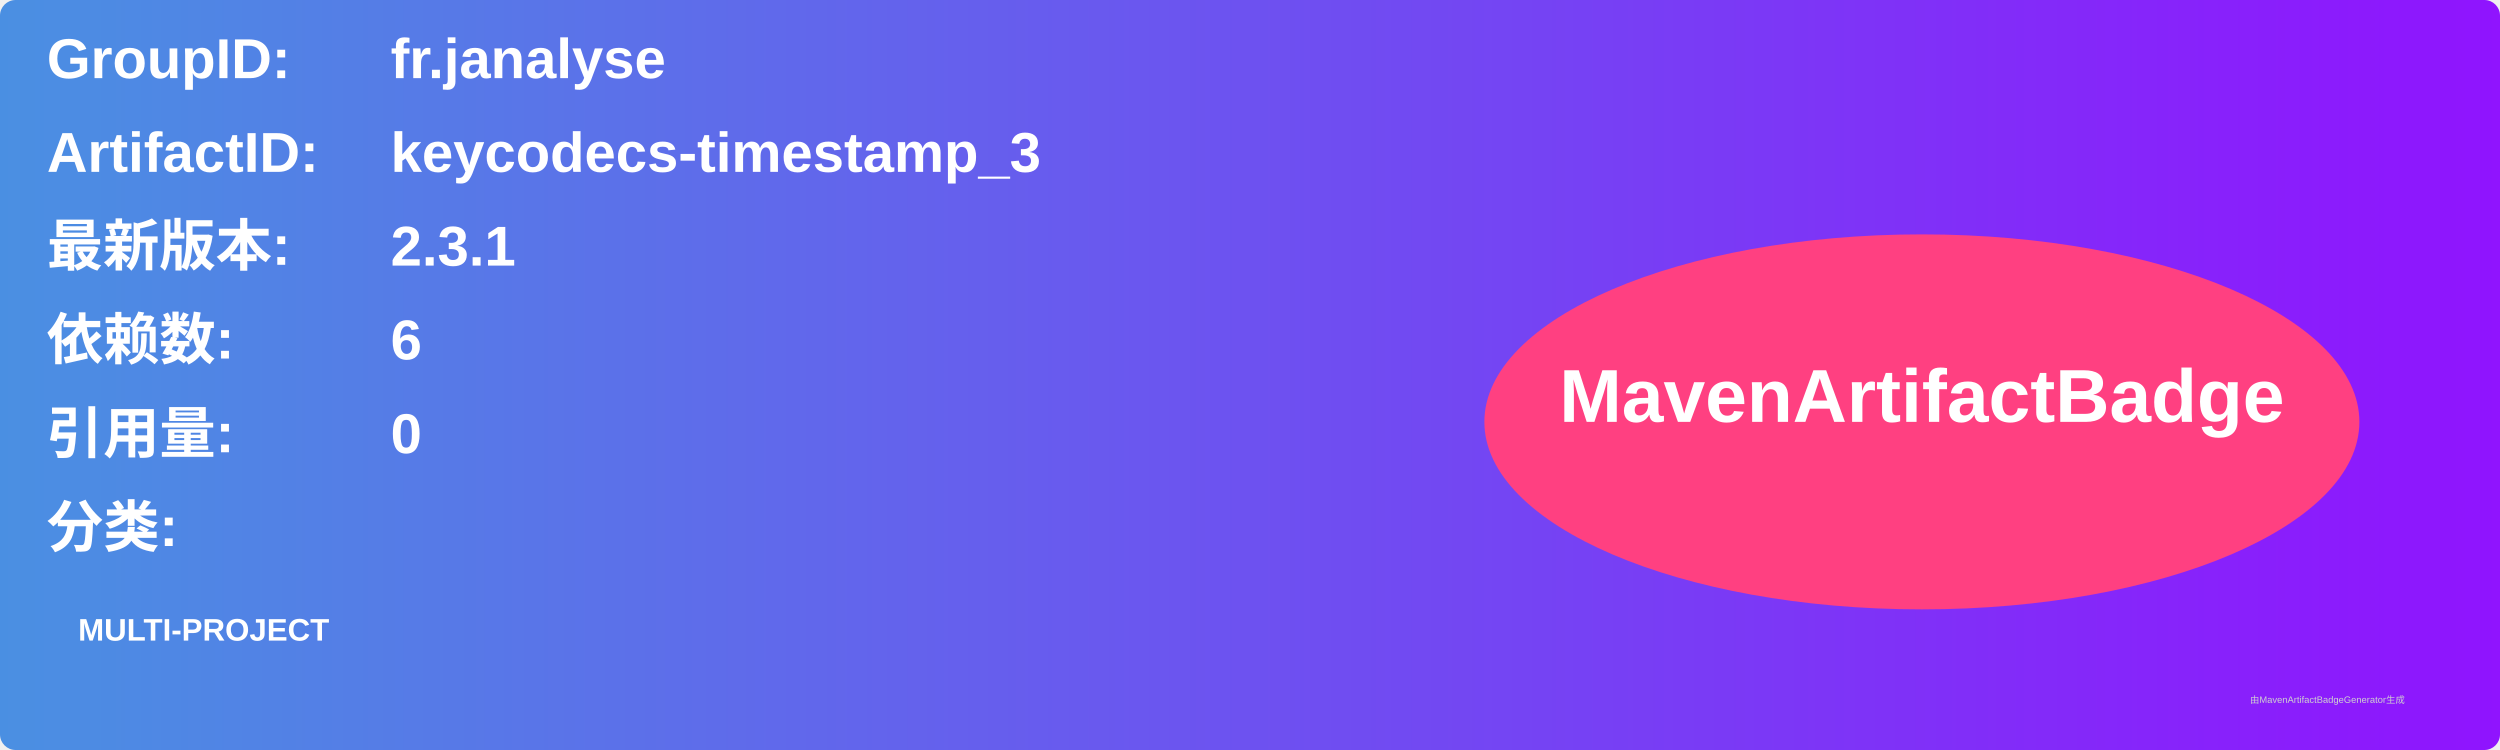
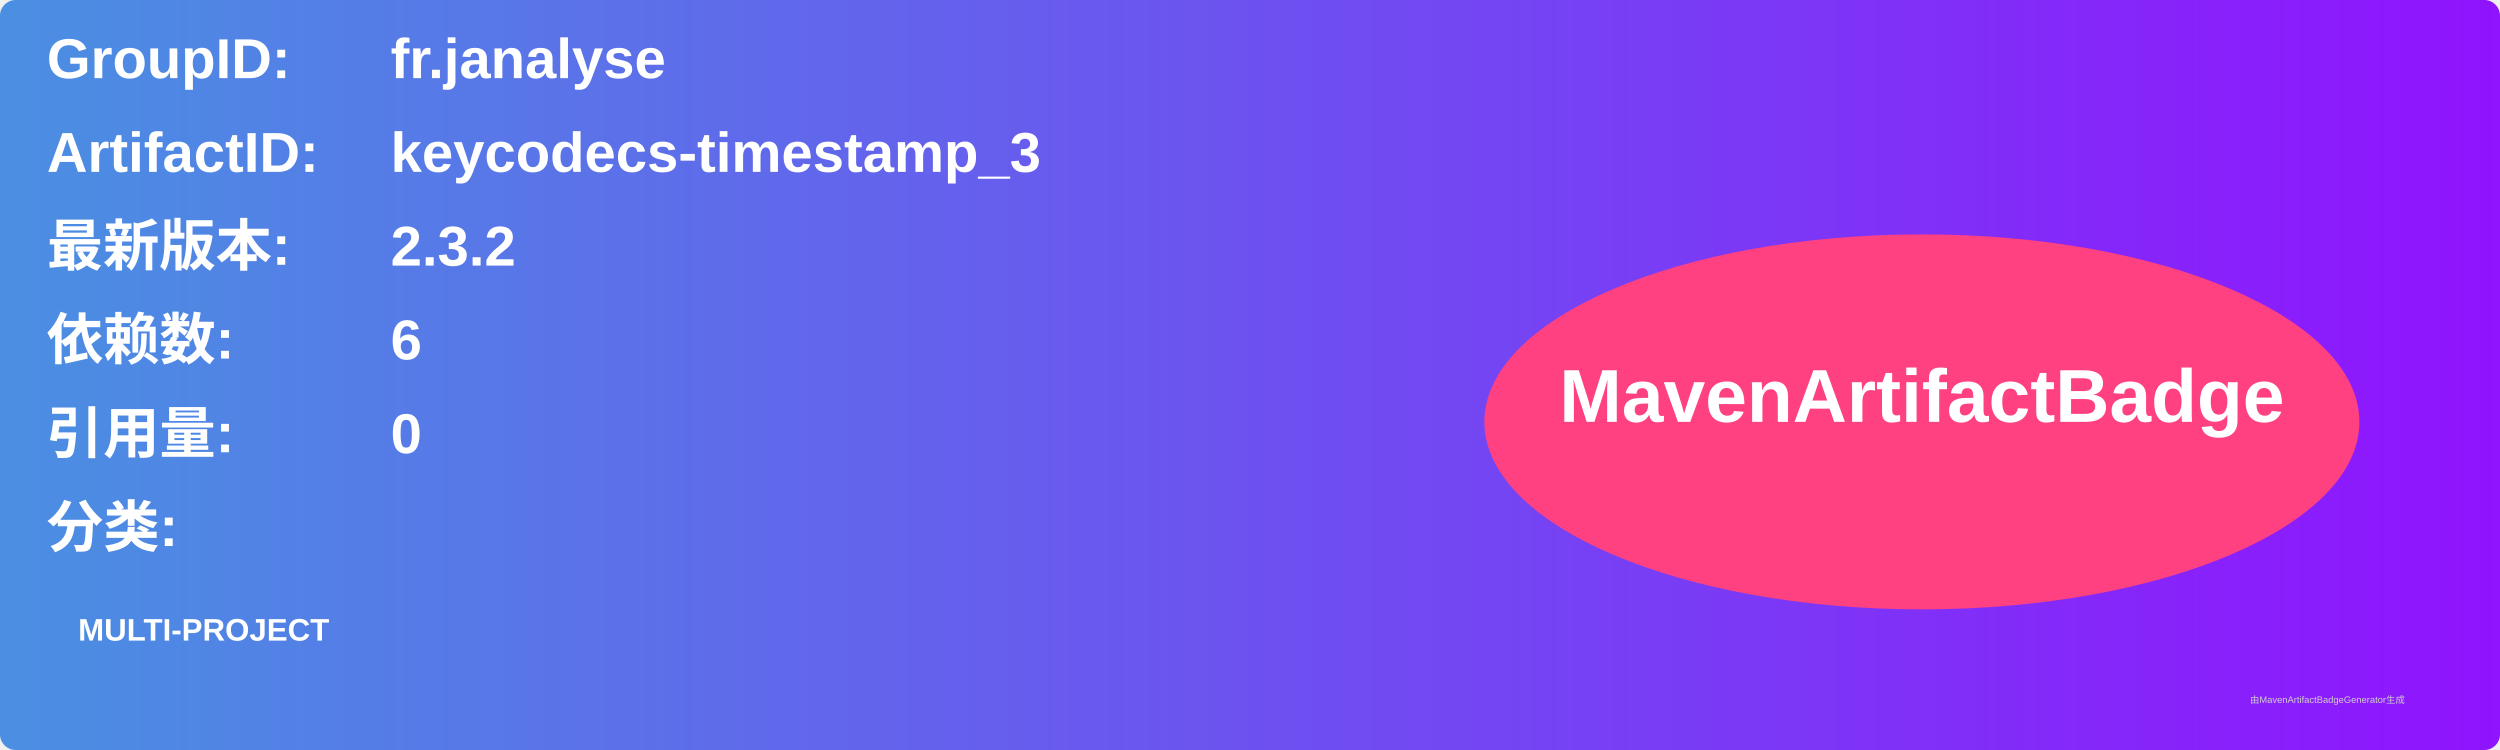
<svg xmlns="http://www.w3.org/2000/svg" width="800" height="240" viewBox="0 0 800 240">
  <linearGradient id="grad" x1="0%" y1="0%" x2="100%" y2="0%">
    <stop offset="0%" stop-color="#4a90e2" />
    <stop offset="100%" stop-color="#9013fe" />
  </linearGradient>
  <rect width="100%" height="100%" rx="5" ry="5" fill="url(#grad)" />
  <g transform="translate(15, 15)">
    <text x="0" y="10" font-family="Arial" font-size="18" fill="white" font-weight="bold" width="260">GroupID:</text>
    <text x="110" y="10" font-family="Arial" font-size="18" fill="white" font-weight="bold" width="460">fr.janalyse</text>
    <text x="0" y="40" font-family="Arial" font-size="18" fill="white" font-weight="bold" width="260">ArtifactID:</text>
    <text x="110" y="40" font-family="Arial" font-size="18" fill="white" font-weight="bold" width="460">keycodecs-timestamp_3</text>
    <text x="0" y="70" font-family="Arial" font-size="18" fill="white" font-weight="bold">最新版本:</text>
    <text x="110" y="70" font-family="Arial" font-size="18" fill="white" font-weight="bold">
-       <tspan font-weight="bold">2.3.1</tspan>
+       <tspan font-weight="bold">2.3.2</tspan>
    </text>
    <text x="0" y="100" font-family="Arial" font-size="18" fill="white" font-weight="bold">依赖数: </text>
    <text x="110" y="100" font-family="Arial" font-size="18" fill="white">
      <tspan font-weight="bold">6</tspan>
    </text>
    <text x="0" y="130" font-family="Arial" font-size="18" fill="white" font-weight="bold">引用量: </text>
    <text x="110" y="130" font-family="Arial" font-size="18" fill="white">
      <tspan font-weight="bold">0</tspan>
    </text>
    <text x="0" y="160" font-family="Arial" font-size="18" fill="white" font-weight="bold">分类:</text>
    <text x="10" y="190" font-family="Arial" font-size="10" fill="white">
      <tspan font-weight="bold">MULTI-PROJECT</tspan>
    </text>
    <ellipse cx="600" cy="120" rx="140" ry="60" fill="#ff4081" />
    <text x="600" y="120" text-anchor="middle" font-family="Arial" font-size="24" fill="white" font-weight="bold">MavenArtifactBadge</text>
  </g>
  <text x="720" y="225" font-family="Arial" font-size="3" fill="#d0d0d0">由MavenArtifactBadgeGenerator生成</text>
</svg>
